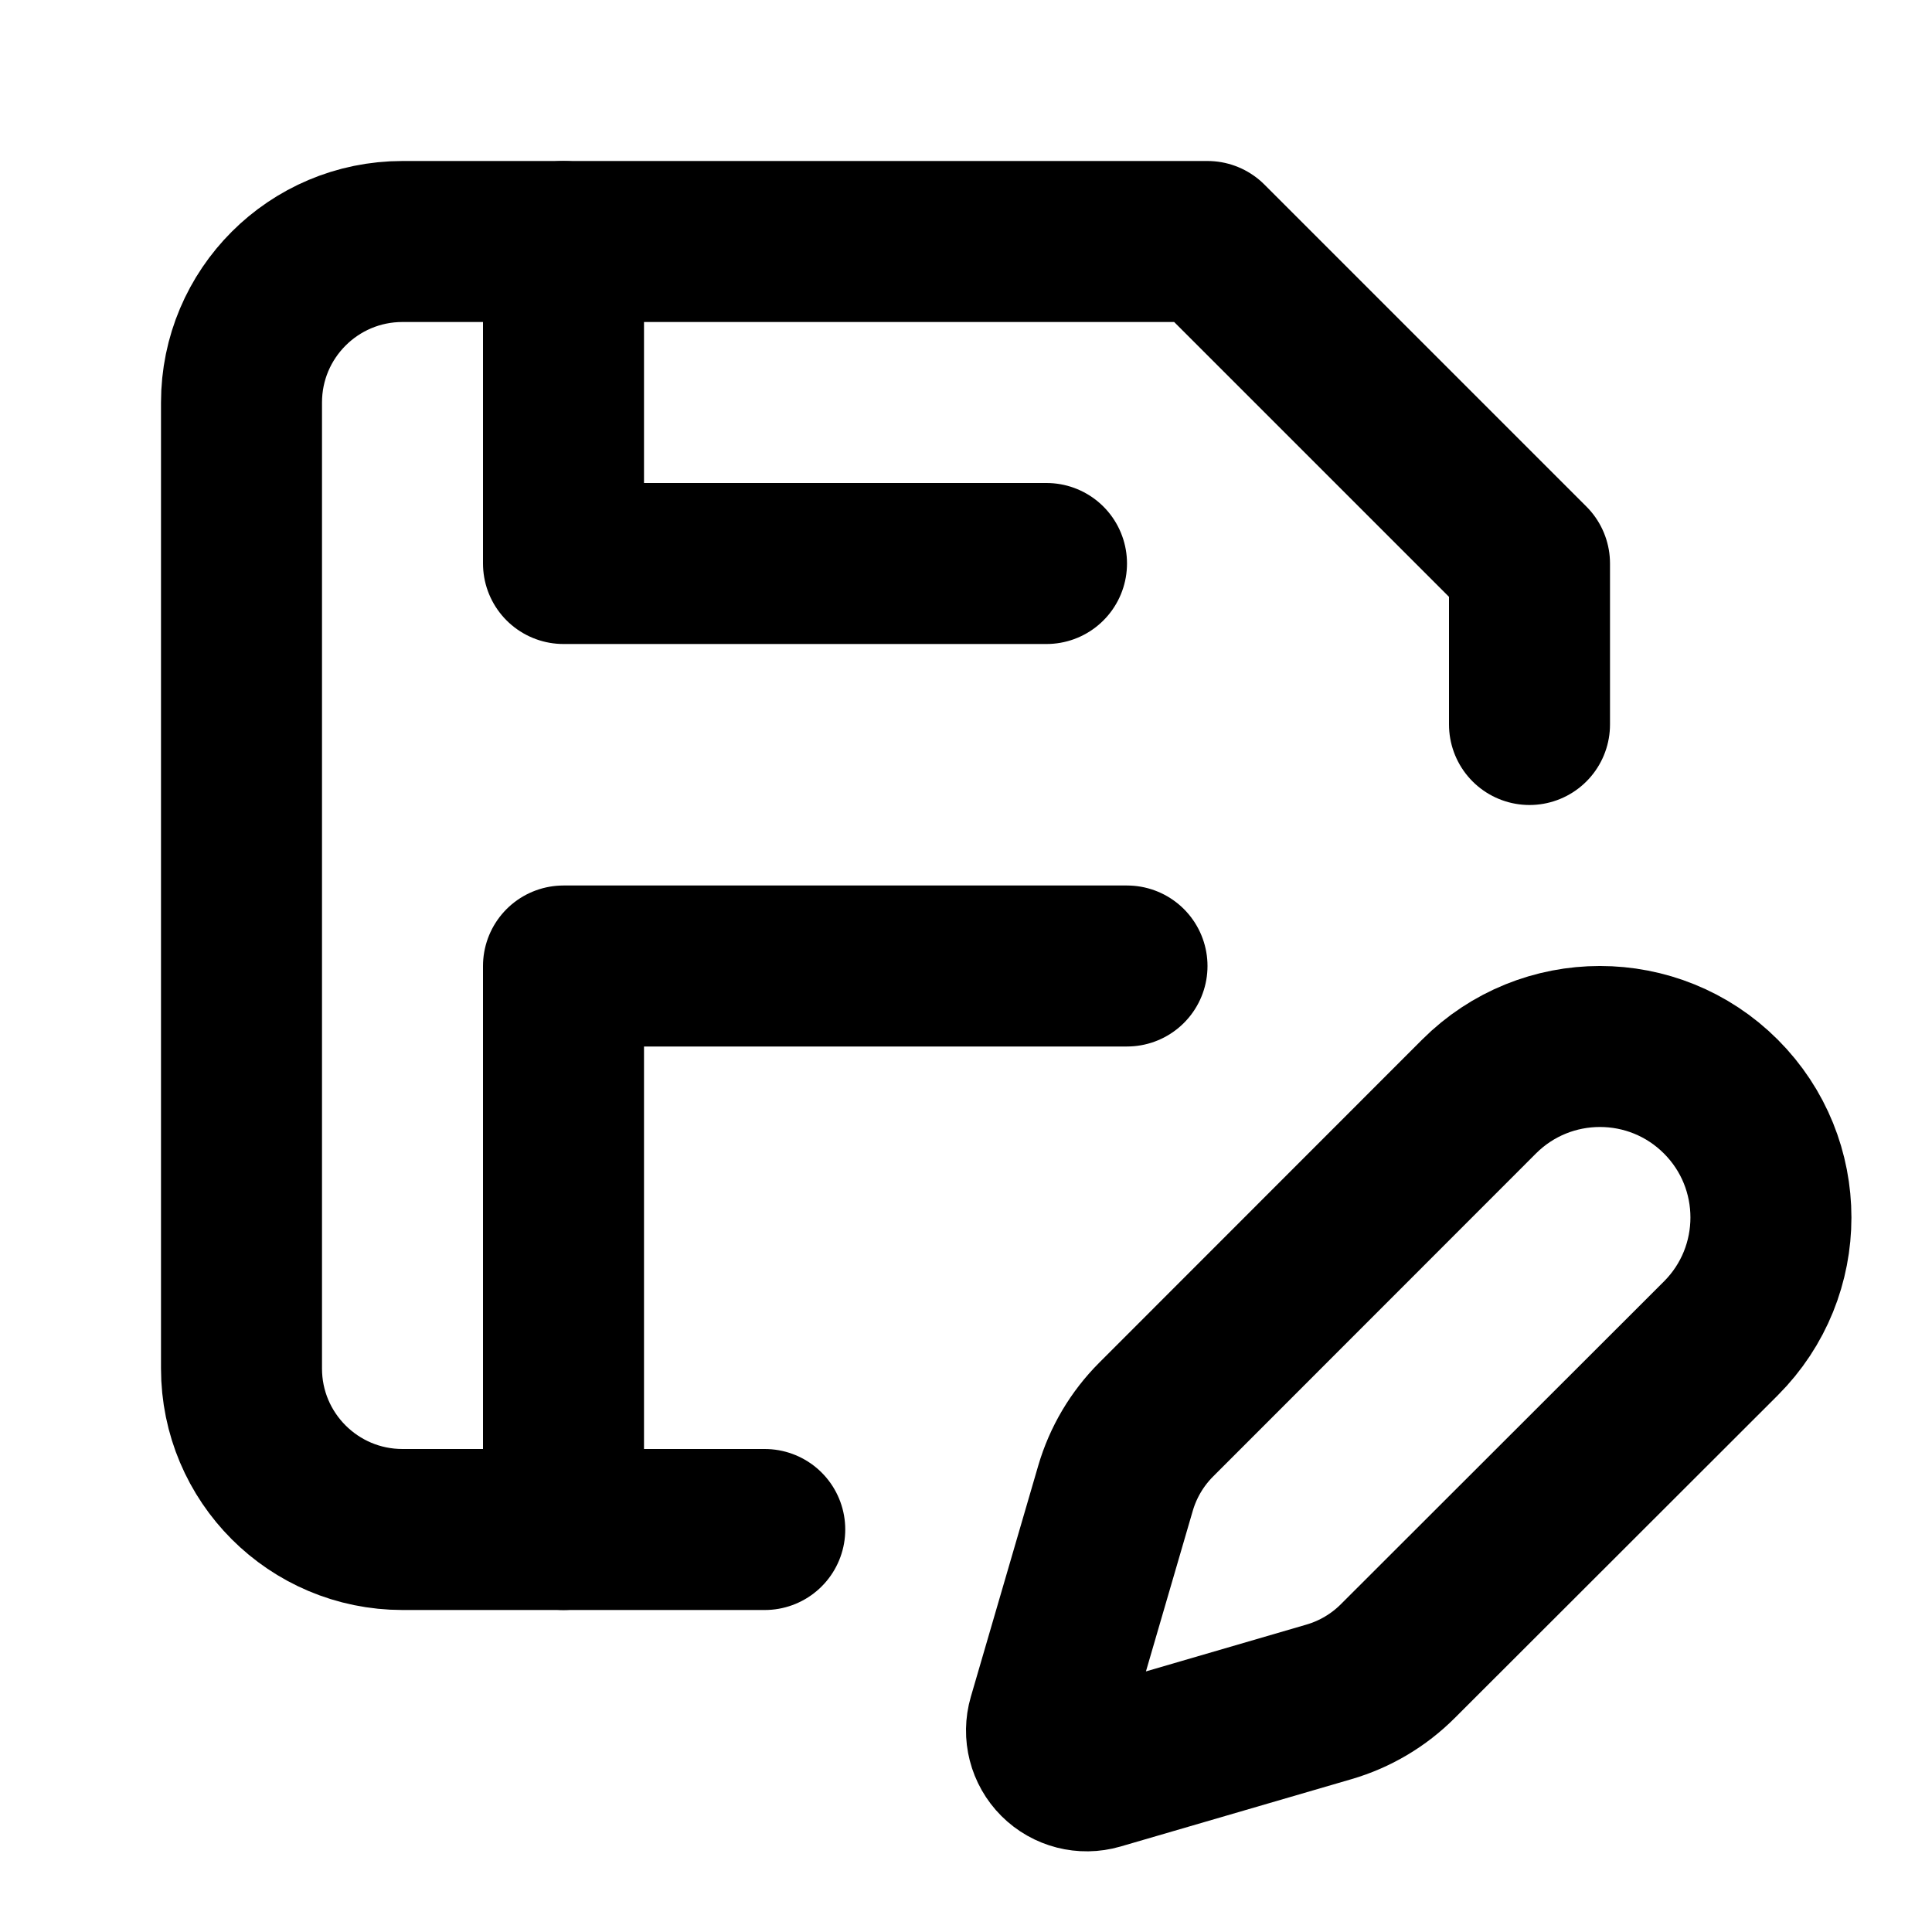
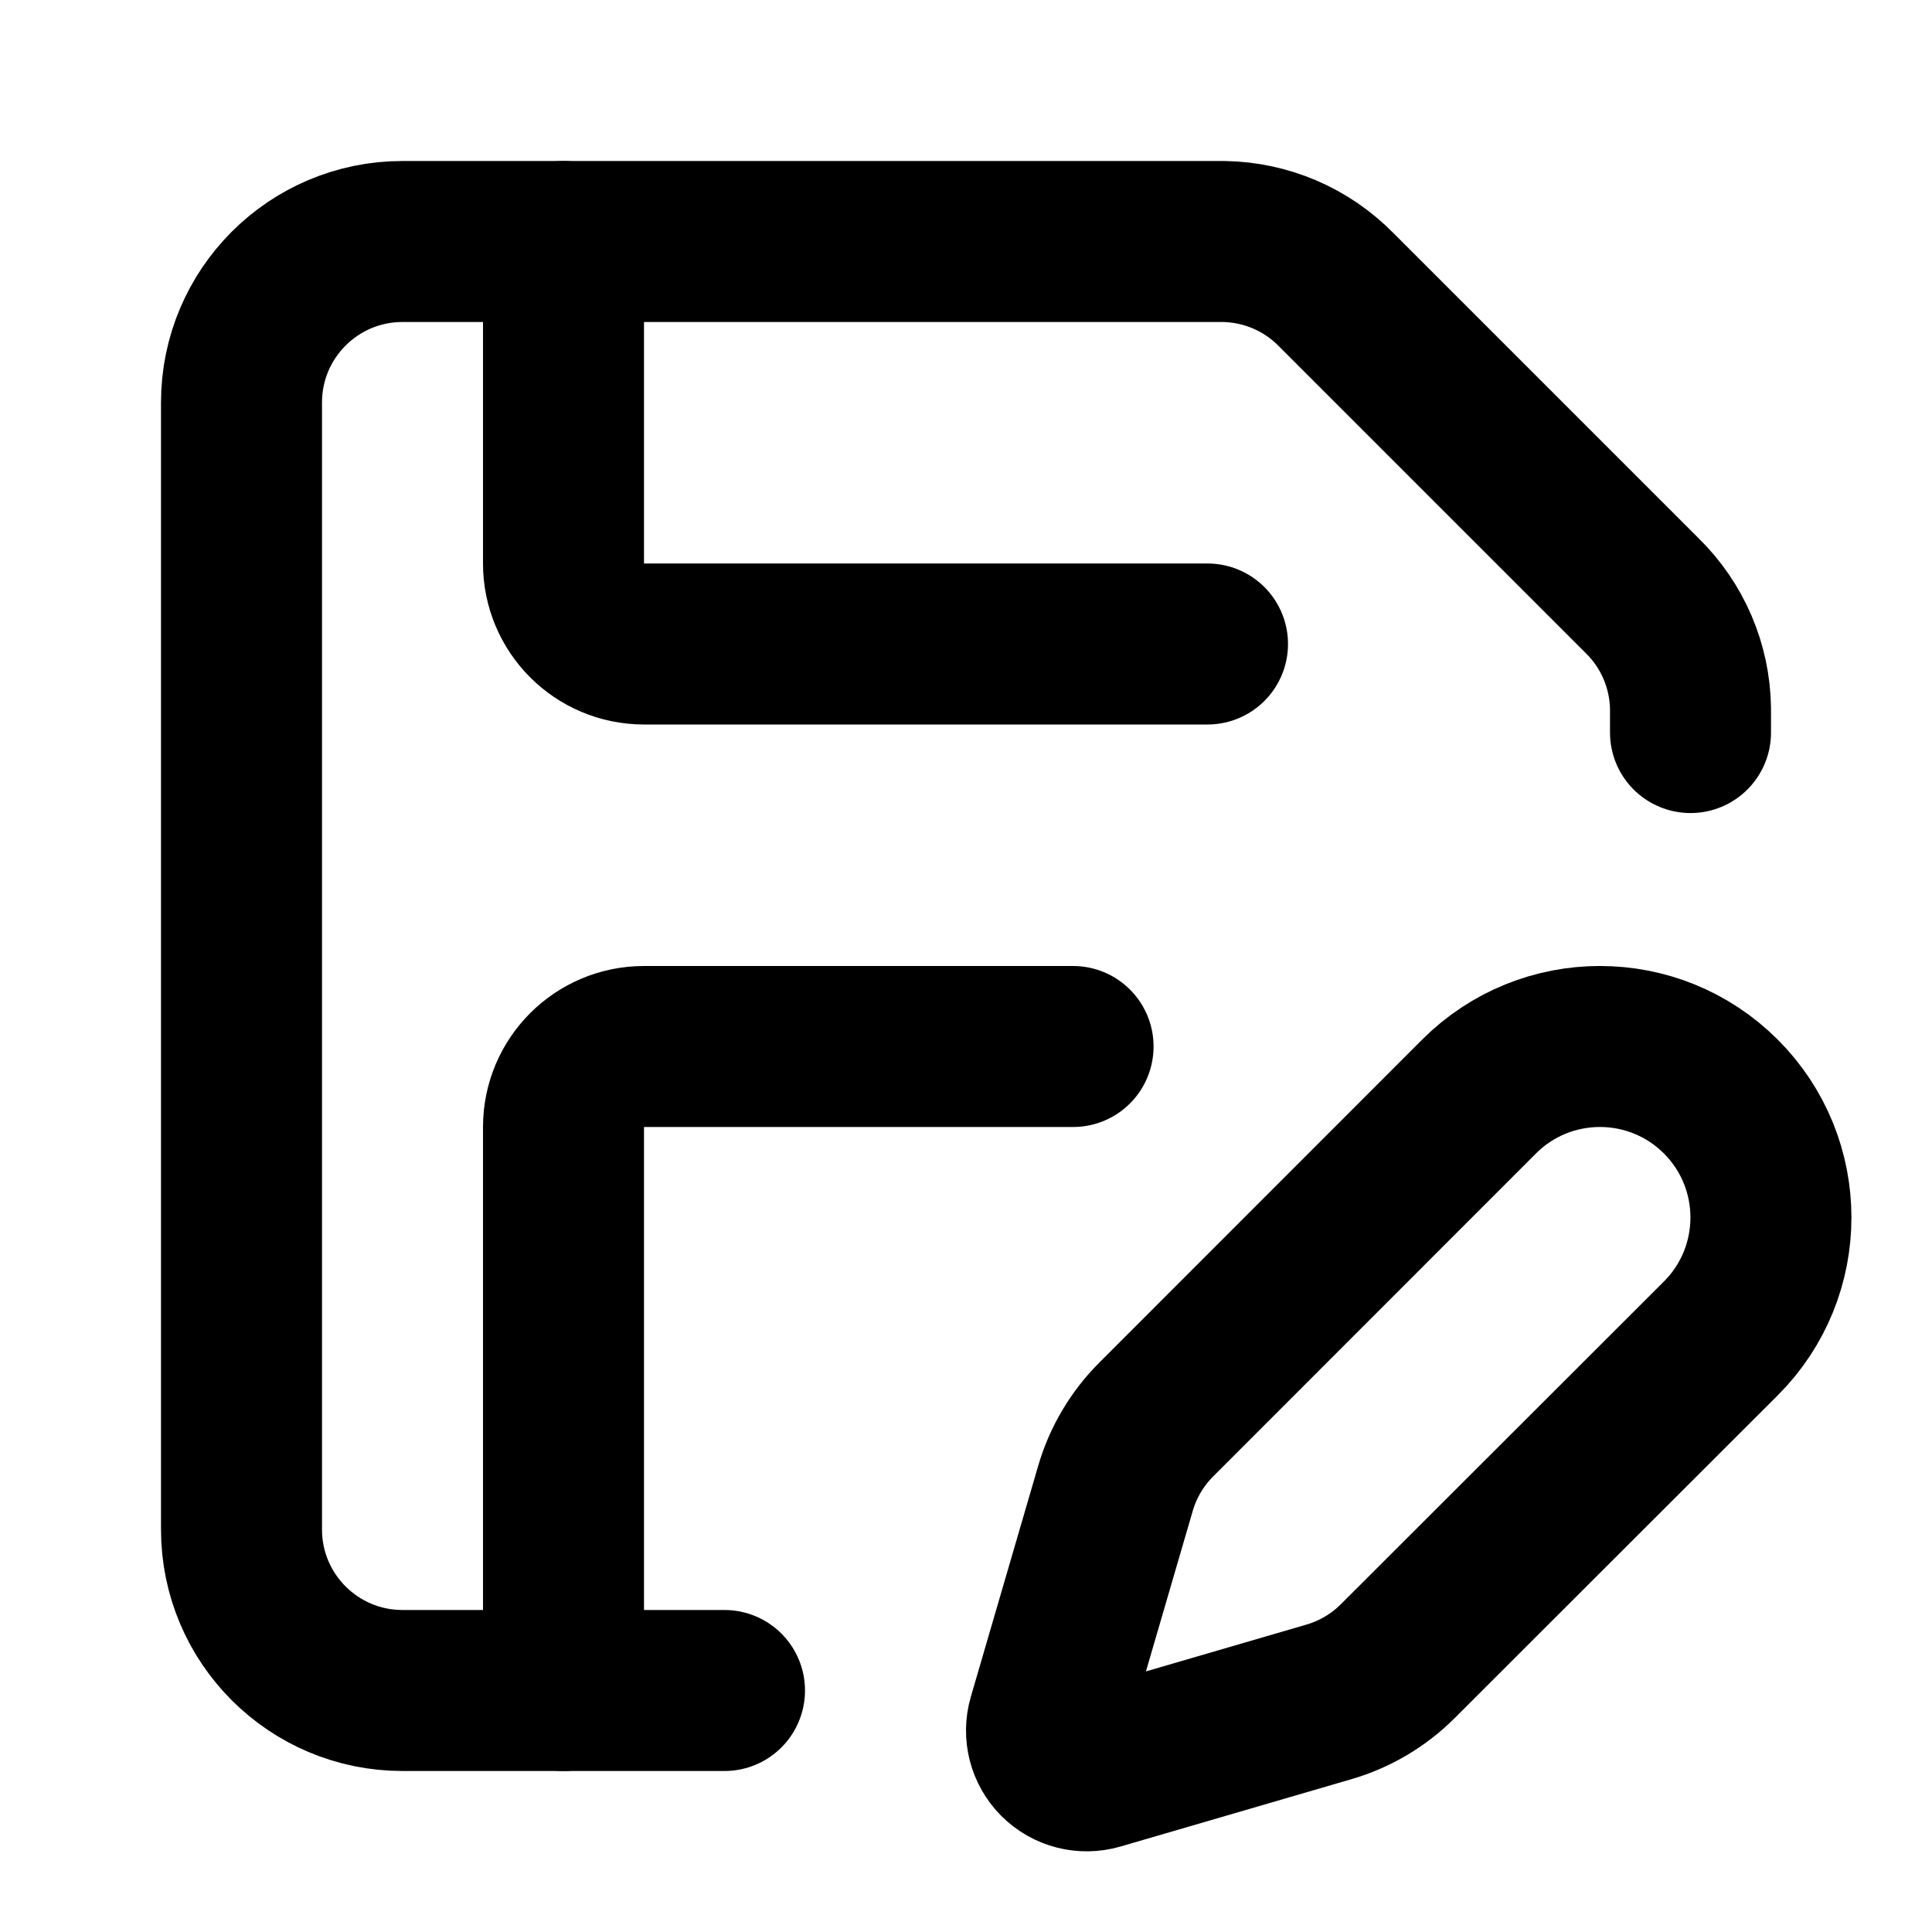
<svg xmlns="http://www.w3.org/2000/svg" width="24" height="24" viewBox="0 0 24 24" fill="none" stroke="currentColor" stroke-width="2" stroke-linecap="round" stroke-linejoin="round">
-   <path d="M14.363 17.634a2 2 0 0 0-.506.854l-.837 2.87a.5.5 0 0 0 .62.62l2.87-.837a2 2 0 0 0 .854-.506l4.013-4.009a1 1 0 1 0-3.004-3.004z" />
-   <path d="M19 9V7l-4-4H5a2 2 0 0 0-2 2v12a2 2 0 0 0 2 2h4.5" />
-   <path d="M7 19v-7h7" />
-   <path d="M7 3v4h6" />
+   <path d="M13.33 13H8a1 1 0 00-1 1v7" />
+   <path d="M14.363 17.634a2 2 0 00-.506.854l-.837 2.87a.5.5 0 00.62.62l2.87-.837a2 2 0 00.854-.506l4.013-4.009a1 1 0 10-3.004-3.004z" />
+   <path d="M7 3v4a1 1 0 001 1h7" />
+   <path d="M9 21H5a2 2 0 01-2-2V5a2 2 0 012-2h10.2a2 2 0 011.4.6l3.8 3.8a2 2 0 01.6 1.4v.3" />
</svg>
